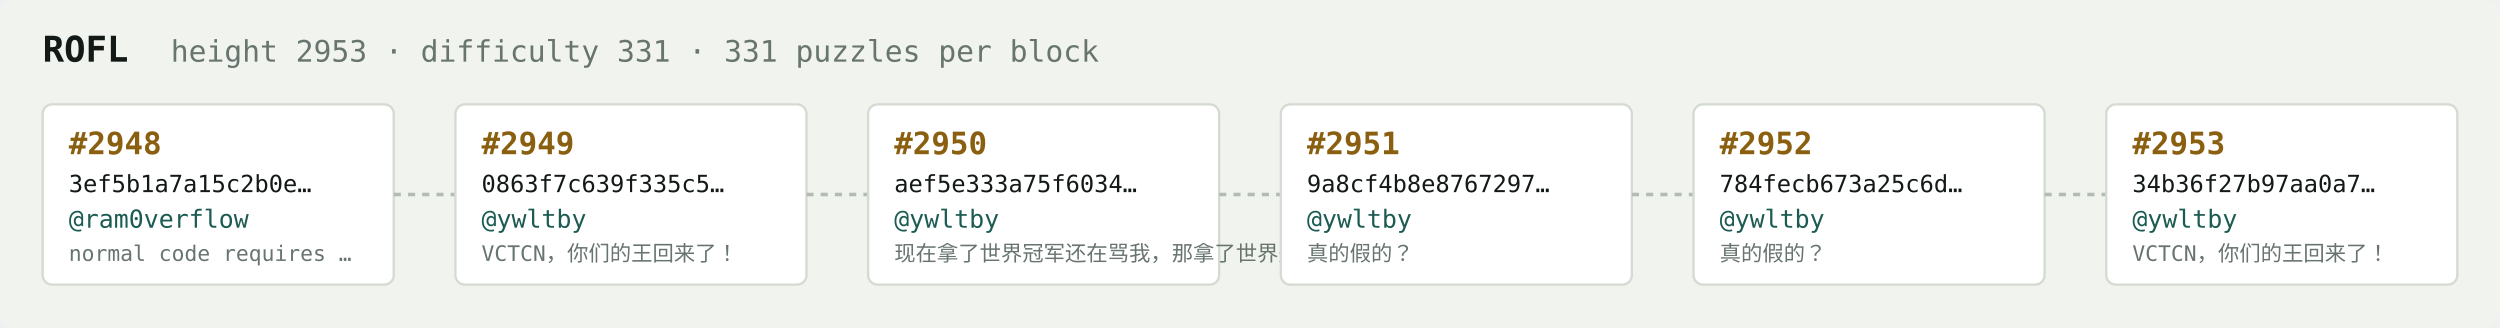
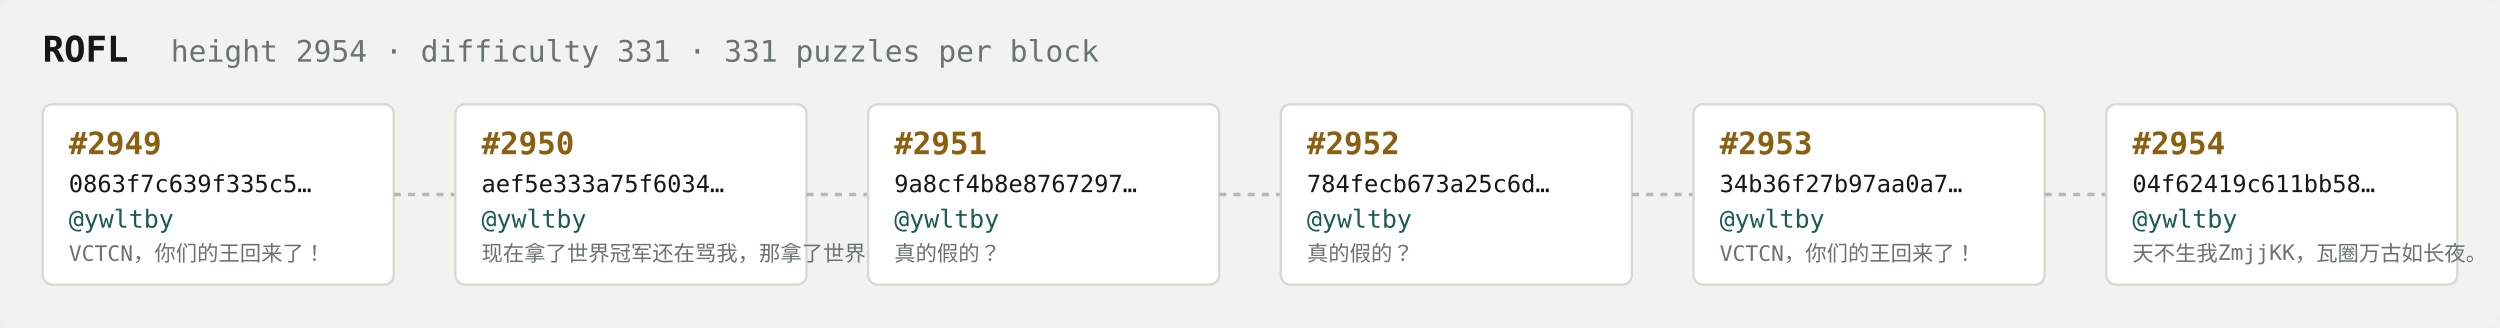
<svg xmlns="http://www.w3.org/2000/svg" width="1054" height="138" viewBox="0 0 1054 138" font-family="ui-monospace,SFMono-Regular,Menlo,monospace">
  <rect fill="#f1f3ef" width="1054" height="138" rx="6" />
  <text x="18" y="26" fill="#121916" font-size="15" font-weight="700">ROFL</text>
-   <text x="72" y="26" fill="#68746e" font-size="12.5">height 2953 · difficulty 331 · 331 puzzles per block</text>
+   <text x="72" y="26" fill="#68746e" font-size="12.5">height 2954 · difficulty 331 · 331 puzzles per block</text>
  <rect x="18" y="44" width="148" height="76" rx="4" fill="#ffffff" stroke="#d5dbd2" stroke-width="1" />
-   <text x="29" y="65" fill="#8a5f10" font-size="13" font-weight="700">#2948</text>
-   <text x="29" y="81" fill="#121916" font-size="10">3ef5b1a7a15c2b0e…</text>
-   <text x="29" y="96" fill="#1c5b52" font-size="10.5">@ram0verflow</text>
-   <text x="29" y="110" fill="#68746e" font-size="9">normal code requires …</text>
+   <text x="29" y="65" fill="#8a5f10" font-size="13" font-weight="700">#2949</text>
+   <text x="29" y="81" fill="#121916" font-size="10">0863f7c639f335c5…</text>
+   <text x="29" y="96" fill="#1c5b52" font-size="10.5">@ywltby</text>
+   <text x="29" y="110" fill="#68746e" font-size="9">VCTCN，你们的王回来了！</text>
  <line x1="166" y1="82.0" x2="192" y2="82.0" stroke="#b3bcb4" stroke-width="1.5" stroke-dasharray="3 3" />
  <rect x="192" y="44" width="148" height="76" rx="4" fill="#ffffff" stroke="#d5dbd2" stroke-width="1" />
-   <text x="203" y="65" fill="#8a5f10" font-size="13" font-weight="700">#2949</text>
-   <text x="203" y="81" fill="#121916" font-size="10">0863f7c639f335c5…</text>
+   <text x="203" y="65" fill="#8a5f10" font-size="13" font-weight="700">#2950</text>
+   <text x="203" y="81" fill="#121916" font-size="10">aef5e333a75f6034…</text>
  <text x="203" y="96" fill="#1c5b52" font-size="10.5">@ywltby</text>
-   <text x="203" y="110" fill="#68746e" font-size="9">VCTCN，你们的王回来了！</text>
+   <text x="203" y="110" fill="#68746e" font-size="9">现在拿了世界冠军还在骂我，那拿了世界冠军有…</text>
  <line x1="340" y1="82.0" x2="366" y2="82.0" stroke="#b3bcb4" stroke-width="1.5" stroke-dasharray="3 3" />
  <rect x="366" y="44" width="148" height="76" rx="4" fill="#ffffff" stroke="#d5dbd2" stroke-width="1" />
-   <text x="377" y="65" fill="#8a5f10" font-size="13" font-weight="700">#2950</text>
-   <text x="377" y="81" fill="#121916" font-size="10">aef5e333a75f6034…</text>
+   <text x="377" y="65" fill="#8a5f10" font-size="13" font-weight="700">#2951</text>
+   <text x="377" y="81" fill="#121916" font-size="10">9a8cf4b8e8767297…</text>
  <text x="377" y="96" fill="#1c5b52" font-size="10.5">@ywltby</text>
-   <text x="377" y="110" fill="#68746e" font-size="9">现在拿了世界冠军还在骂我，那拿了世界冠军有…</text>
+   <text x="377" y="110" fill="#68746e" font-size="9">真的假的？</text>
  <line x1="514" y1="82.0" x2="540" y2="82.0" stroke="#b3bcb4" stroke-width="1.5" stroke-dasharray="3 3" />
  <rect x="540" y="44" width="148" height="76" rx="4" fill="#ffffff" stroke="#d5dbd2" stroke-width="1" />
-   <text x="551" y="65" fill="#8a5f10" font-size="13" font-weight="700">#2951</text>
-   <text x="551" y="81" fill="#121916" font-size="10">9a8cf4b8e8767297…</text>
+   <text x="551" y="65" fill="#8a5f10" font-size="13" font-weight="700">#2952</text>
+   <text x="551" y="81" fill="#121916" font-size="10">784fecb673a25c6d…</text>
  <text x="551" y="96" fill="#1c5b52" font-size="10.5">@ywltby</text>
  <text x="551" y="110" fill="#68746e" font-size="9">真的假的？</text>
  <line x1="688" y1="82.0" x2="714" y2="82.0" stroke="#b3bcb4" stroke-width="1.5" stroke-dasharray="3 3" />
  <rect x="714" y="44" width="148" height="76" rx="4" fill="#ffffff" stroke="#d5dbd2" stroke-width="1" />
-   <text x="725" y="65" fill="#8a5f10" font-size="13" font-weight="700">#2952</text>
-   <text x="725" y="81" fill="#121916" font-size="10">784fecb673a25c6d…</text>
+   <text x="725" y="65" fill="#8a5f10" font-size="13" font-weight="700">#2953</text>
+   <text x="725" y="81" fill="#121916" font-size="10">34b36f27b97aa0a7…</text>
  <text x="725" y="96" fill="#1c5b52" font-size="10.5">@ywltby</text>
-   <text x="725" y="110" fill="#68746e" font-size="9">真的假的？</text>
+   <text x="725" y="110" fill="#68746e" font-size="9">VCTCN，你们的王回来了！</text>
  <line x1="862" y1="82.0" x2="888" y2="82.0" stroke="#b3bcb4" stroke-width="1.5" stroke-dasharray="3 3" />
  <rect x="888" y="44" width="148" height="76" rx="4" fill="#ffffff" stroke="#d5dbd2" stroke-width="1" />
-   <text x="899" y="65" fill="#8a5f10" font-size="13" font-weight="700">#2953</text>
-   <text x="899" y="81" fill="#121916" font-size="10">34b36f27b97aa0a7…</text>
+   <text x="899" y="65" fill="#8a5f10" font-size="13" font-weight="700">#2954</text>
+   <text x="899" y="81" fill="#121916" font-size="10">04f62419c611bb58…</text>
  <text x="899" y="96" fill="#1c5b52" font-size="10.5">@ywltby</text>
-   <text x="899" y="110" fill="#68746e" font-size="9">VCTCN，你们的王回来了！</text>
+   <text x="899" y="110" fill="#68746e" font-size="9">天不生我ZmjjKK，瓦圈万古如长夜。</text>
</svg>
